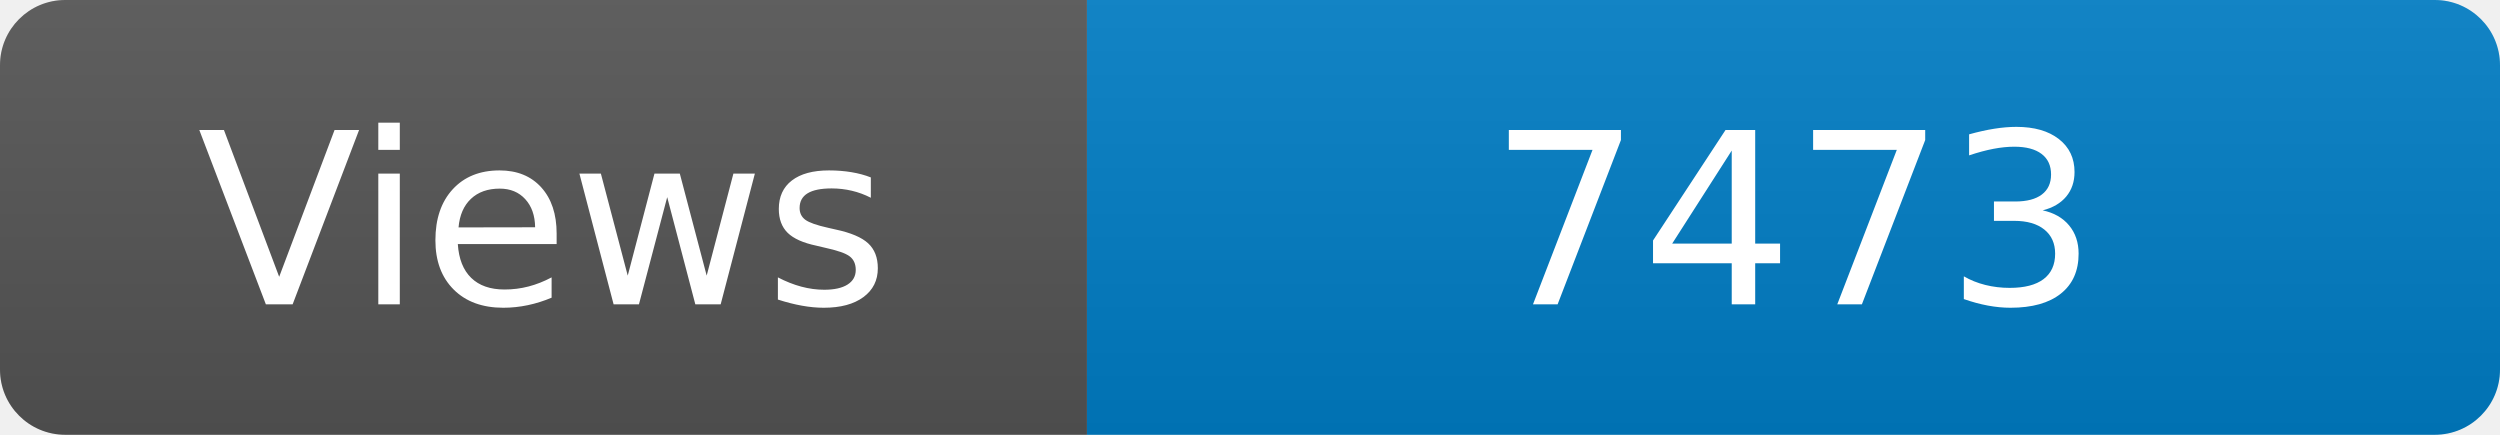
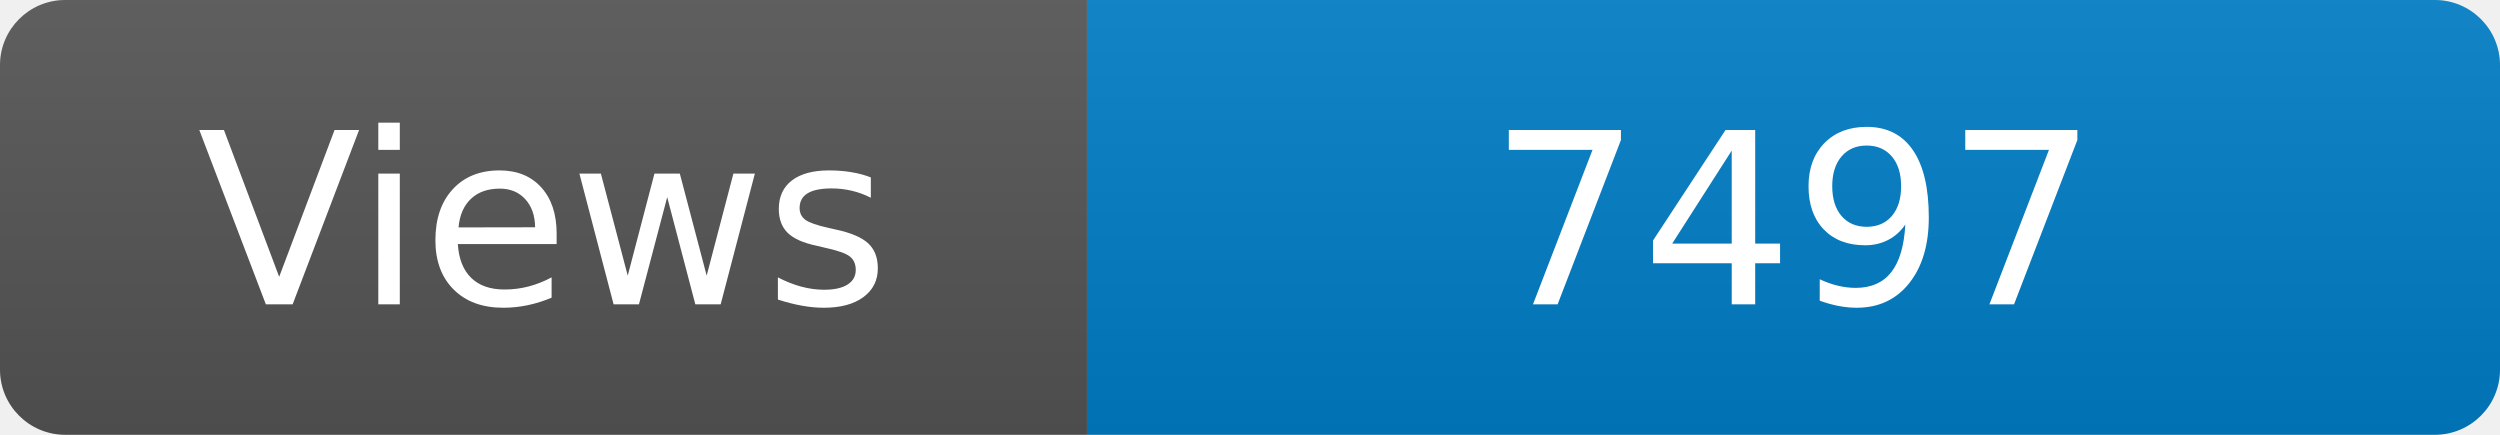
<svg xmlns="http://www.w3.org/2000/svg" width="115" height="20" role="img" aria-label="Maintained?: yes">
  <linearGradient id="s" x2="0" y2="100%">
    <stop offset="0" stop-color="#bbb" stop-opacity=".1" />
    <stop offset="1" stop-opacity=".1" />
  </linearGradient>
  <clipPath id="r">
    <rect width="115" height="20" rx="3" fill="#fff" />
  </clipPath>
  <g clip-path="url(#r)">
    <rect width="50" height="20" fill="#555" />
    <rect x="50" width="160" height="20" fill="#007ec6" />
    <rect width="115" height="20" fill="url(#s)" />
  </g>
  <g fill="#fff" text-anchor="middle" font-family="Verdana,Geneva,DejaVu Sans,sans-serif" font-size="110">
    <text x="250" y="140" transform="scale(.1)" fill="#fff">Views</text>
-     <text x="825" y="140" transform="scale(.1)" fill="#fff">7473</text>
+     <text x="825" y="140" transform="scale(.1)" fill="#fff">7497</text>
  </g>
</svg>
